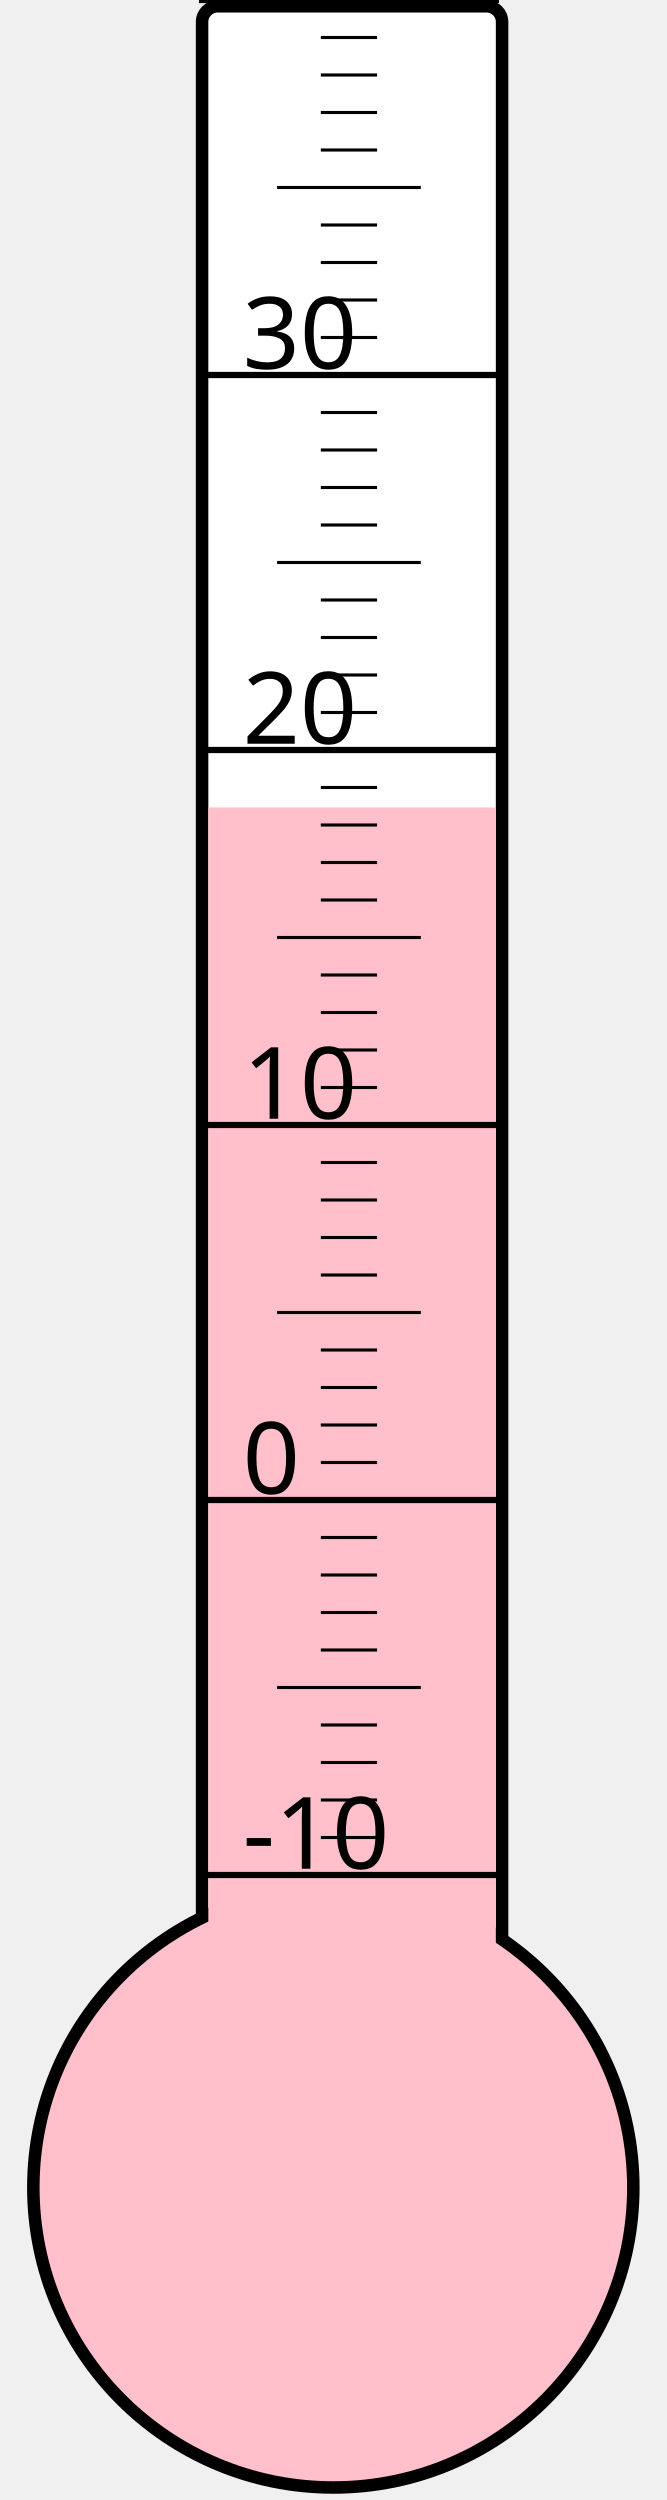
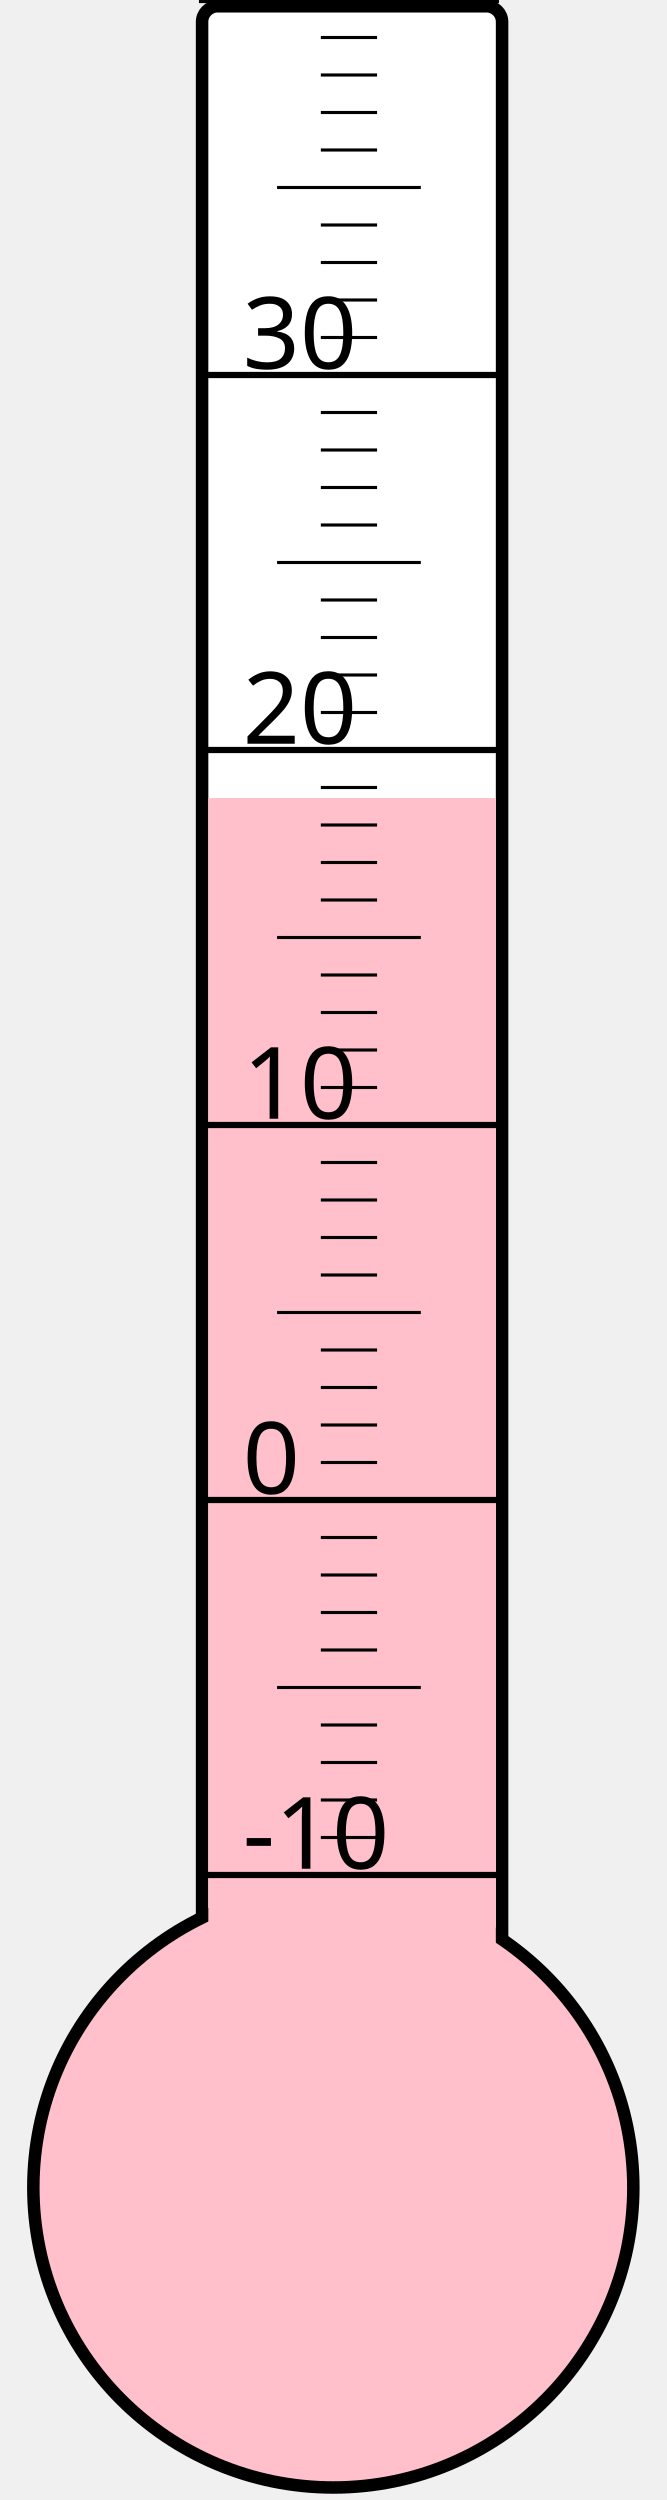
<svg xmlns="http://www.w3.org/2000/svg" width="40px" height="150px" viewBox="0 0 200 800">
  <rect width="200" height="800" x="0" y="0" style="fill: #ffffeb; fill-opacity: 0;" />
  <rect width="96" height="680" x="58" y="2" rx="5" ry="5" style="fill: white; fill-opacity: 1; stroke: black; stroke-width: 4;" />
  <circle cx="100" cy="700" r="96" style="fill: pink; stroke: black; stroke-width: 4;" />
-   <rect width="92" height="441.625" x="60" y="258.375" style="fill: pink; fill-opacity: 1; stroke-width: 0;" />
+   <rect width="92" height="444.625" x="60" y="255.375" style="fill: pink; fill-opacity: 1; stroke-width: 0;" />
  <text x="71" y="598" style="font-family: sans-serif; font-size: 24pt;">-10</text>
  <text x="71" y="478" style="font-family: sans-serif; font-size: 24pt;">0</text>
  <text x="71" y="358" style="font-family: sans-serif; font-size: 24pt;">10</text>
  <text x="71" y="238" style="font-family: sans-serif; font-size: 24pt;">20</text>
  <text x="71" y="118" style="font-family: sans-serif; font-size: 24pt;">30</text>
  <g style="stroke: black;">
    <line x1="57" y1="600" x2="153" y2="600" style="stroke-width: 2;" />
    <line x1="96" y1="588" x2="114" y2="588" style="stroke-width: 1;" />
    <line x1="96" y1="576" x2="114" y2="576" style="stroke-width: 1;" />
    <line x1="96" y1="564" x2="114" y2="564" style="stroke-width: 1;" />
    <line x1="96" y1="552" x2="114" y2="552" style="stroke-width: 1;" />
    <line x1="82" y1="540" x2="128" y2="540" style="stroke-width: 1;" />
    <line x1="96" y1="528" x2="114" y2="528" style="stroke-width: 1;" />
    <line x1="96" y1="516" x2="114" y2="516" style="stroke-width: 1;" />
    <line x1="96" y1="504" x2="114" y2="504" style="stroke-width: 1;" />
    <line x1="96" y1="492" x2="114" y2="492" style="stroke-width: 1;" />
    <line x1="57" y1="480" x2="153" y2="480" style="stroke-width: 2;" />
    <line x1="96" y1="468" x2="114" y2="468" style="stroke-width: 1;" />
    <line x1="96" y1="456" x2="114" y2="456" style="stroke-width: 1;" />
    <line x1="96" y1="444" x2="114" y2="444" style="stroke-width: 1;" />
    <line x1="96" y1="432" x2="114" y2="432" style="stroke-width: 1;" />
    <line x1="82" y1="420" x2="128" y2="420" style="stroke-width: 1;" />
    <line x1="96" y1="408" x2="114" y2="408" style="stroke-width: 1;" />
    <line x1="96" y1="396" x2="114" y2="396" style="stroke-width: 1;" />
    <line x1="96" y1="384" x2="114" y2="384" style="stroke-width: 1;" />
    <line x1="96" y1="372" x2="114" y2="372" style="stroke-width: 1;" />
    <line x1="57" y1="360" x2="153" y2="360" style="stroke-width: 2;" />
    <line x1="96" y1="348" x2="114" y2="348" style="stroke-width: 1;" />
    <line x1="96" y1="336" x2="114" y2="336" style="stroke-width: 1;" />
    <line x1="96" y1="324" x2="114" y2="324" style="stroke-width: 1;" />
    <line x1="96" y1="312" x2="114" y2="312" style="stroke-width: 1;" />
    <line x1="82" y1="300" x2="128" y2="300" style="stroke-width: 1;" />
    <line x1="96" y1="288" x2="114" y2="288" style="stroke-width: 1;" />
    <line x1="96" y1="276" x2="114" y2="276" style="stroke-width: 1;" />
    <line x1="96" y1="264" x2="114" y2="264" style="stroke-width: 1;" />
    <line x1="96" y1="252" x2="114" y2="252" style="stroke-width: 1;" />
    <line x1="57" y1="240" x2="153" y2="240" style="stroke-width: 2;" />
    <line x1="96" y1="228" x2="114" y2="228" style="stroke-width: 1;" />
    <line x1="96" y1="216" x2="114" y2="216" style="stroke-width: 1;" />
    <line x1="96" y1="204" x2="114" y2="204" style="stroke-width: 1;" />
    <line x1="96" y1="192" x2="114" y2="192" style="stroke-width: 1;" />
    <line x1="82" y1="180" x2="128" y2="180" style="stroke-width: 1;" />
    <line x1="96" y1="168" x2="114" y2="168" style="stroke-width: 1;" />
    <line x1="96" y1="156" x2="114" y2="156" style="stroke-width: 1;" />
    <line x1="96" y1="144" x2="114" y2="144" style="stroke-width: 1;" />
    <line x1="96" y1="132" x2="114" y2="132" style="stroke-width: 1;" />
    <line x1="57" y1="120" x2="153" y2="120" style="stroke-width: 2;" />
    <line x1="96" y1="108" x2="114" y2="108" style="stroke-width: 1;" />
    <line x1="96" y1="96" x2="114" y2="96" style="stroke-width: 1;" />
    <line x1="96" y1="84" x2="114" y2="84" style="stroke-width: 1;" />
    <line x1="96" y1="72" x2="114" y2="72" style="stroke-width: 1;" />
    <line x1="82" y1="60" x2="128" y2="60" style="stroke-width: 1;" />
    <line x1="96" y1="48" x2="114" y2="48" style="stroke-width: 1;" />
    <line x1="96" y1="36" x2="114" y2="36" style="stroke-width: 1;" />
    <line x1="96" y1="24" x2="114" y2="24" style="stroke-width: 1;" />
    <line x1="96" y1="12" x2="114" y2="12" style="stroke-width: 1;" />
    <line x1="57" y1="0" x2="153" y2="0" style="stroke-width: 2;" />
  </g>
</svg>
